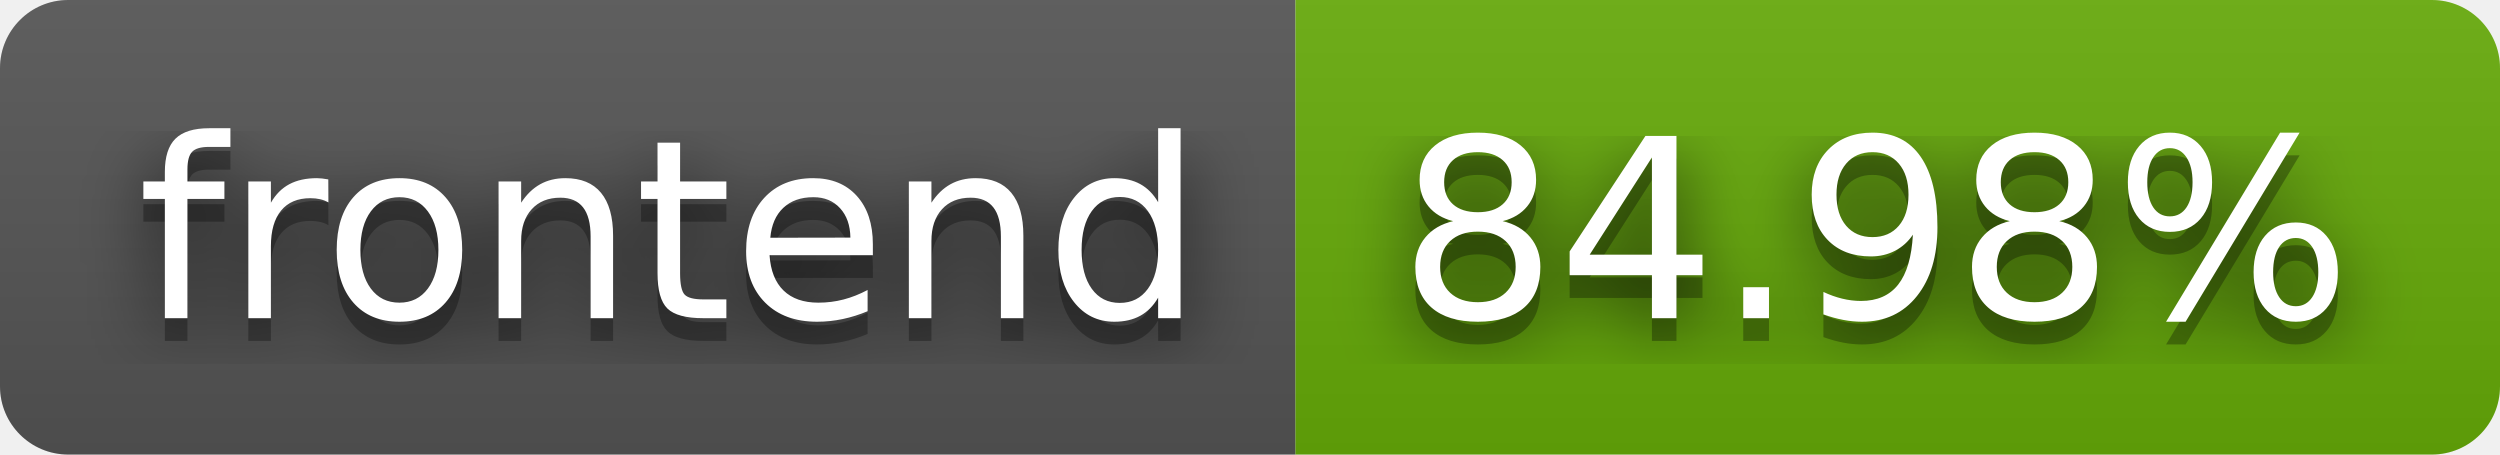
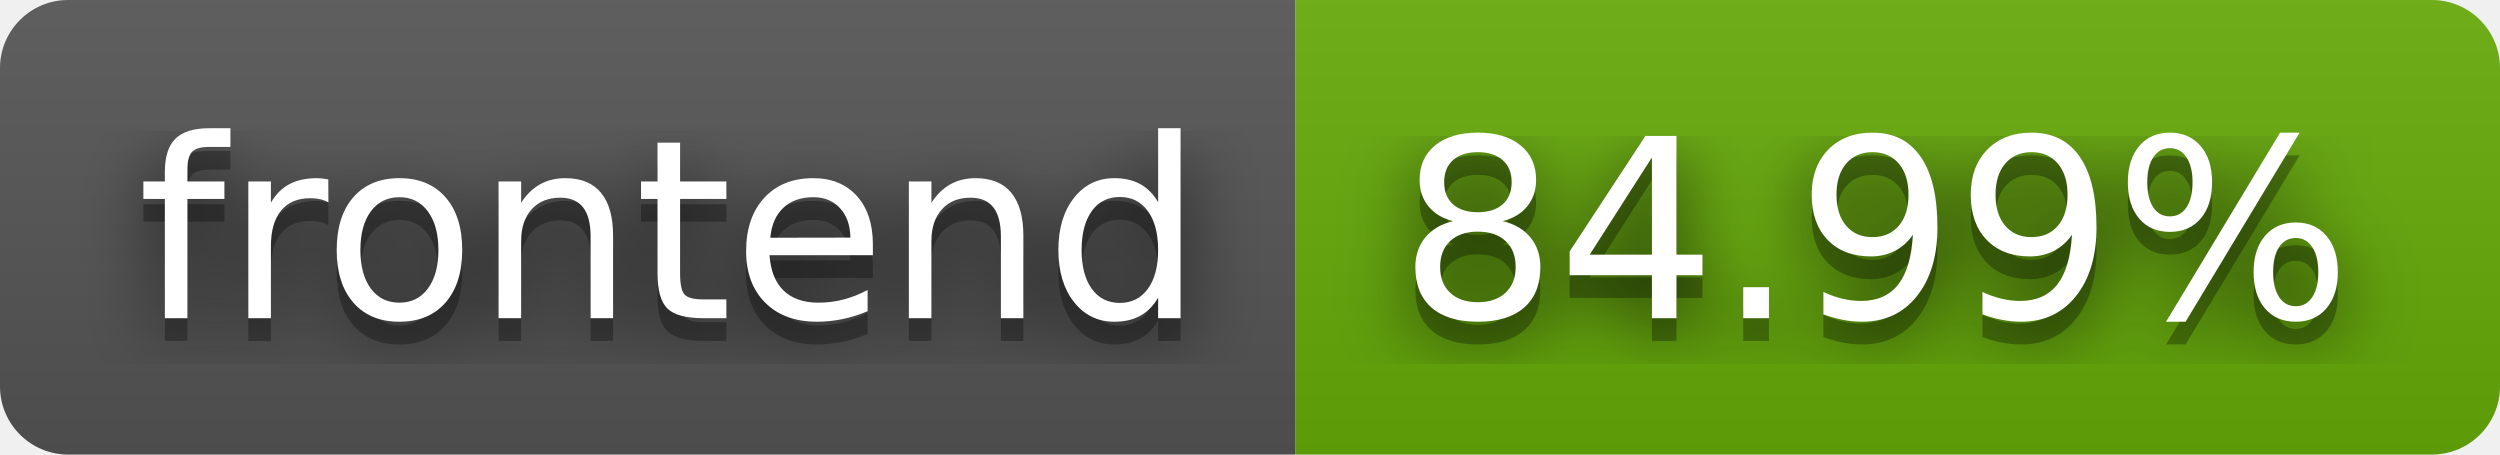
- <svg xmlns="http://www.w3.org/2000/svg" width="110" height="20" role="img" aria-label="frontend: 84.98%">
+ <svg xmlns="http://www.w3.org/2000/svg" width="110" height="20" role="img" aria-label="frontend: 84.99%">
  <filter id="blur">
    <feGaussianBlur stdDeviation="16" />
  </filter>
  <linearGradient id="s" x2="0" y2="100%">
    <stop offset="0" stop-color="#bbb" stop-opacity=".1" />
    <stop offset="1" stop-opacity=".1" />
  </linearGradient>
  <clipPath id="r">
    <rect width="110" height="20" rx="3" />
  </clipPath>
  <g clip-path="url(#r)">
    <rect width="57" height="20" fill="#555" />
    <rect x="57" width="53" height="20" fill="#67ac09" />
    <rect width="110" height="20" fill="url(#s)" />
  </g>
  <g fill="#fff" text-anchor="middle" font-family="Verdana,Geneva,DejaVu Sans,sans-serif" text-rendering="geometricPrecision" font-size="110">
    <g transform="scale(.1)">
      <g aria-hidden="true" fill="#010101">
        <text x="295" y="150" fill-opacity=".8" filter="url(#blur)" textLength="470">frontend</text>
        <text x="295" y="150" fill-opacity=".3" textLength="470">frontend</text>
      </g>
      <text x="295" y="140" textLength="470">frontend</text>
    </g>
    <g transform="scale(.1)">
      <g aria-hidden="true" fill="#010101">
-         <text x="825" y="150" fill-opacity=".8" filter="url(#blur)" textLength="430">84.98%</text>
-         <text x="825" y="150" fill-opacity=".3" textLength="430">84.98%</text>
+         <text x="825" y="150" fill-opacity=".8" filter="url(#blur)" textLength="430">84.99%</text>
+         <text x="825" y="150" fill-opacity=".3" textLength="430">84.99%</text>
      </g>
-       <text x="825" y="140" textLength="430">84.98%</text>
+       <text x="825" y="140" textLength="430">84.99%</text>
    </g>
  </g>
</svg>
